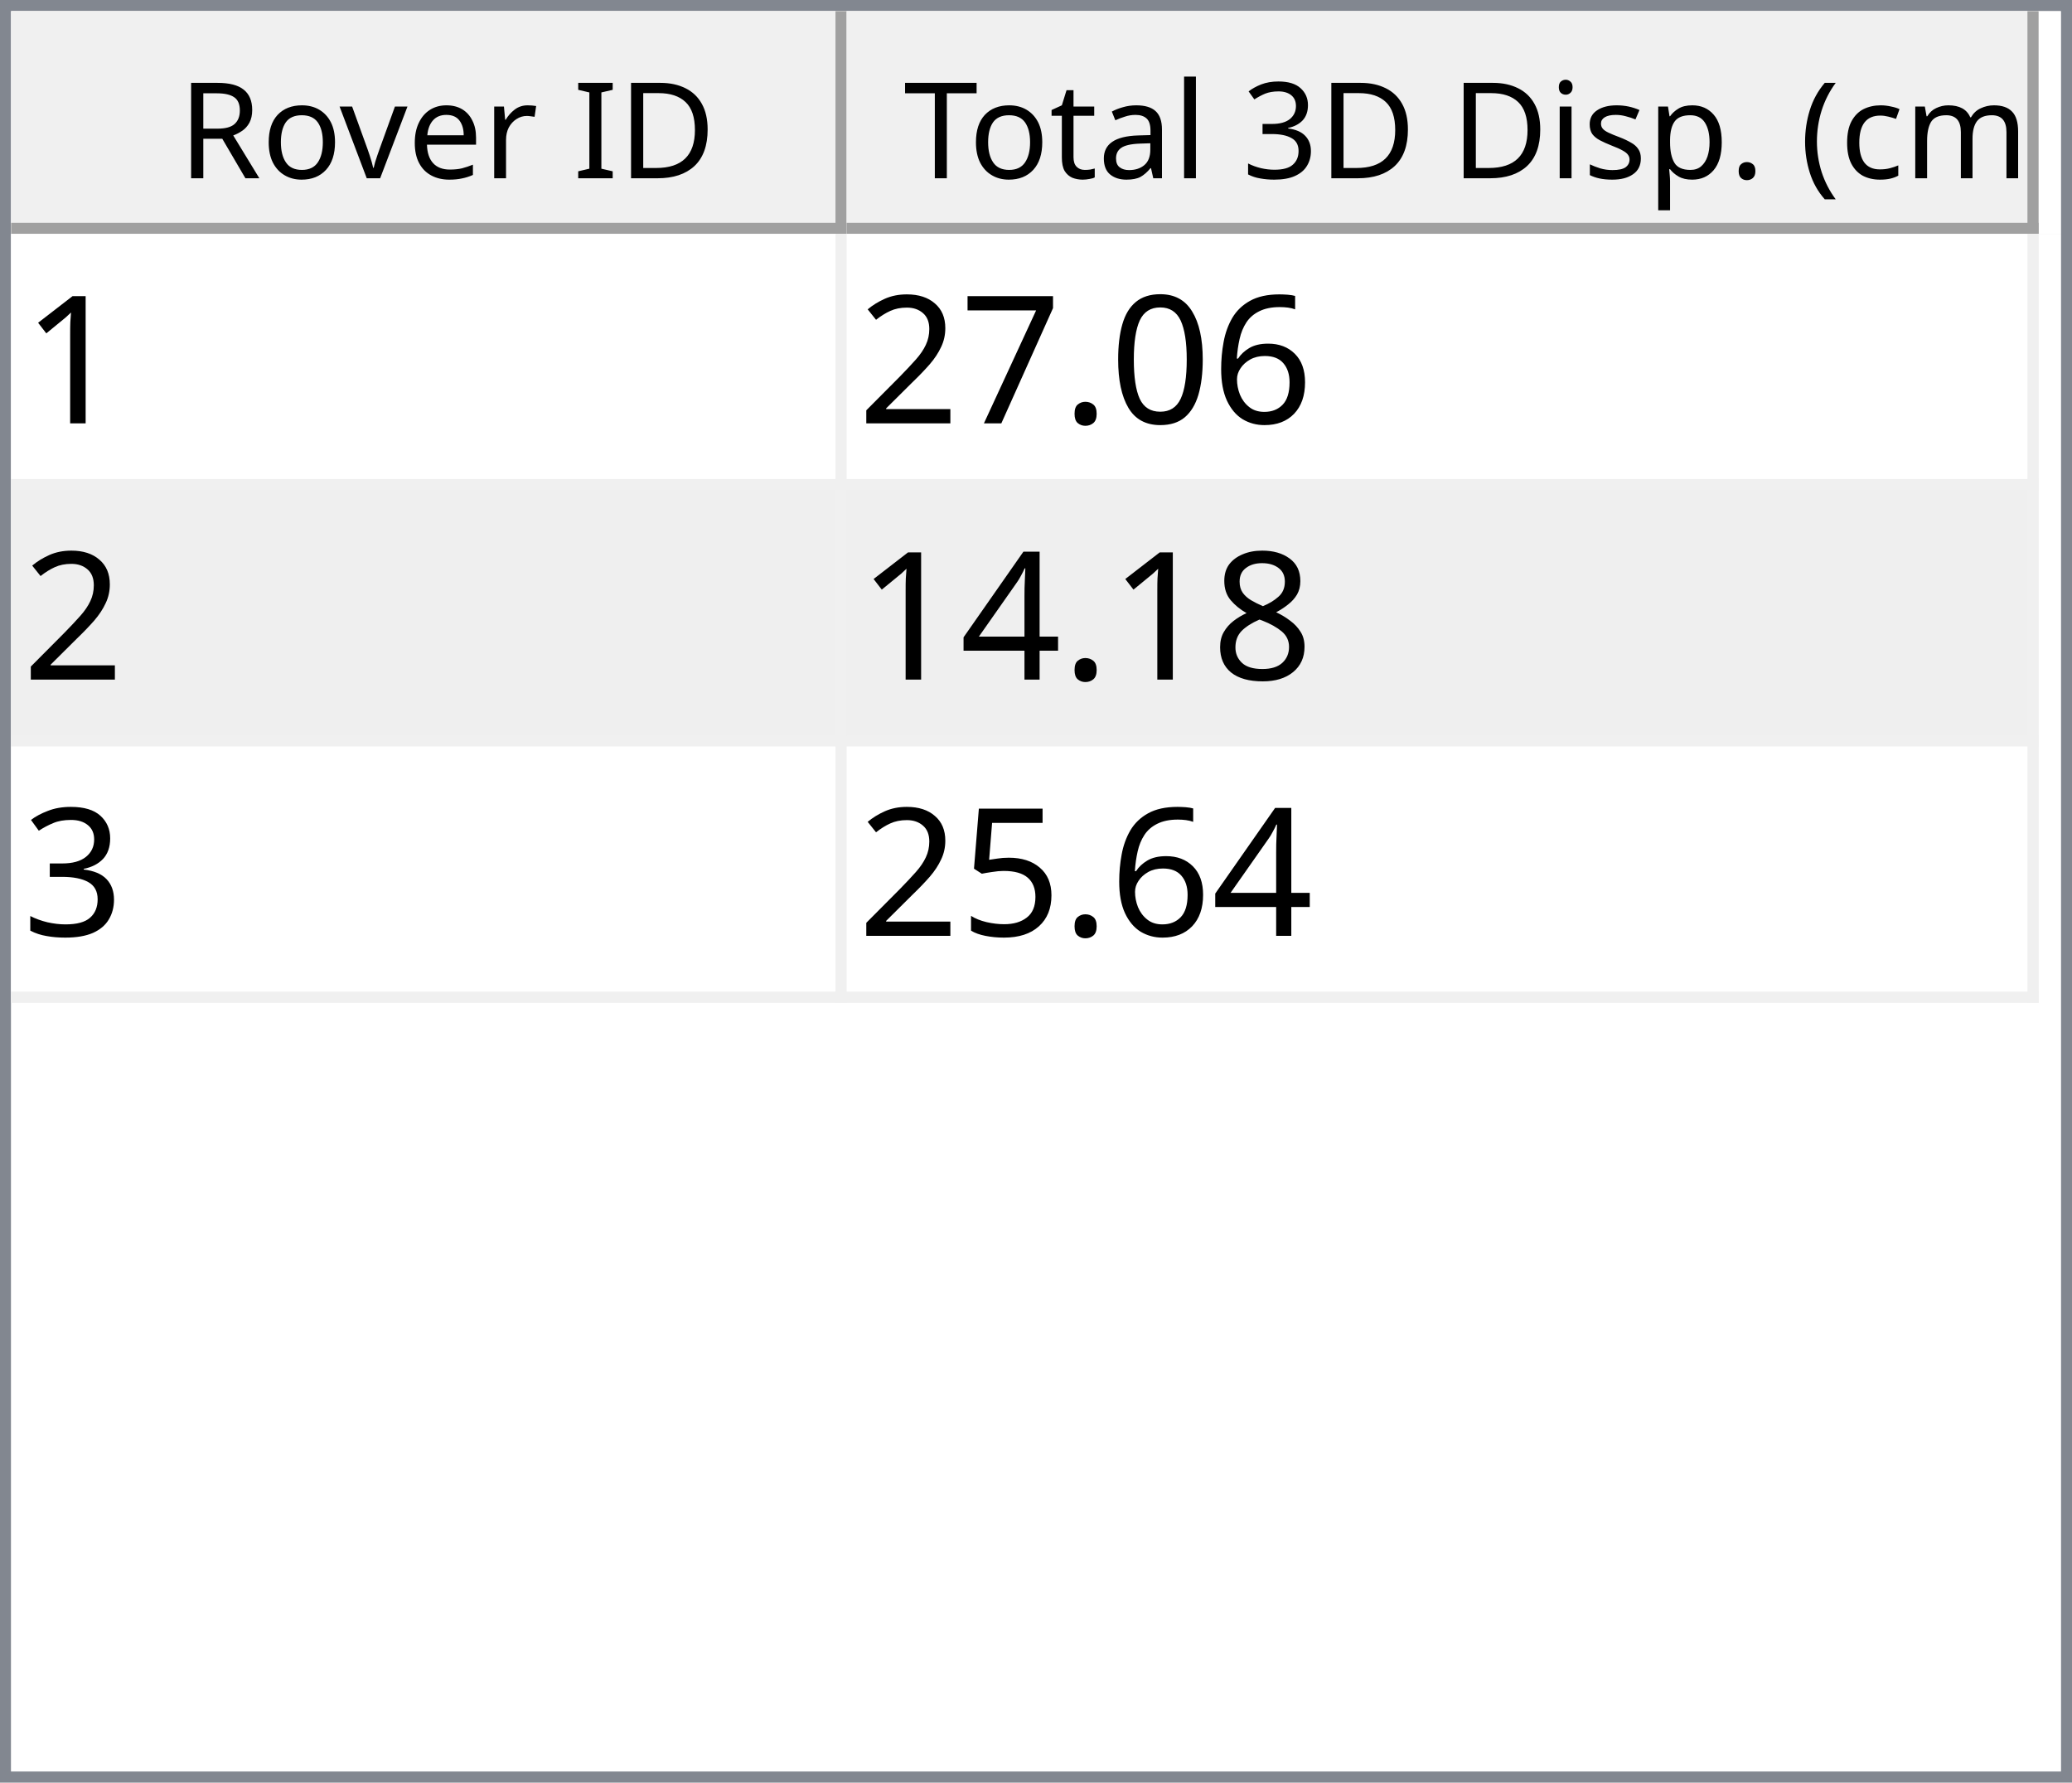
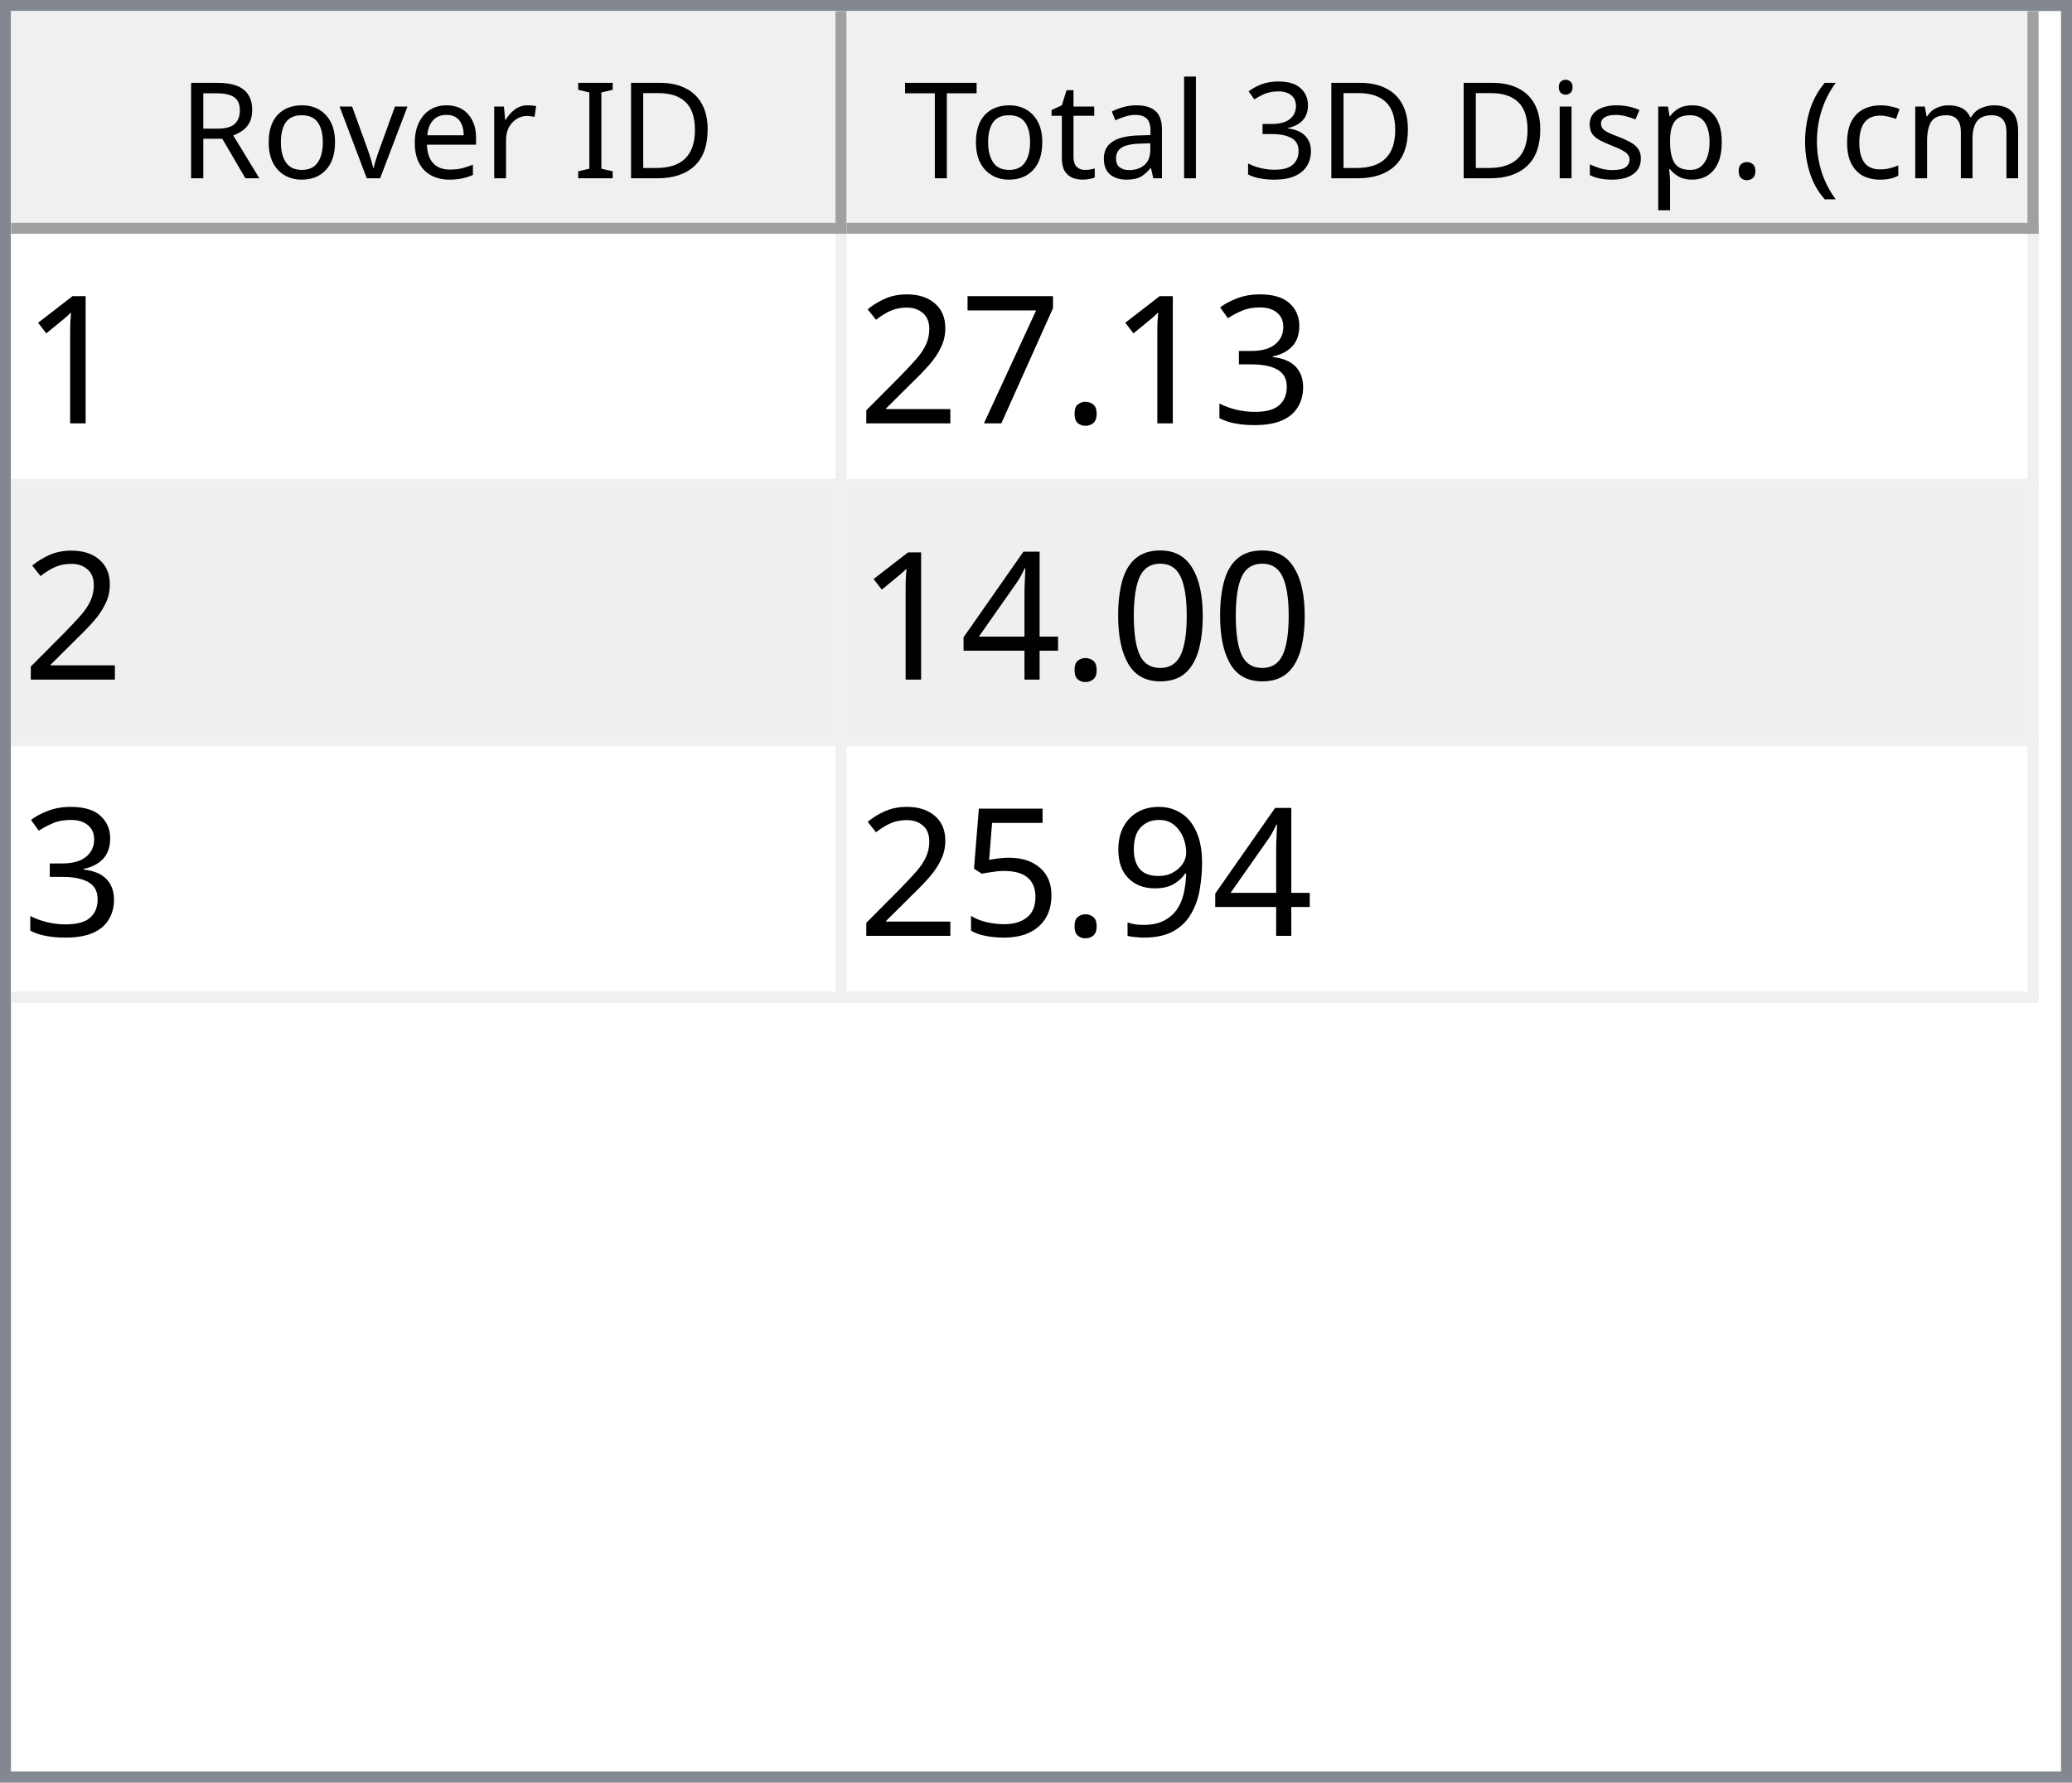
<svg xmlns="http://www.w3.org/2000/svg" style="fill-opacity:1; color-rendering:auto; color-interpolation:auto; text-rendering:auto; stroke:black; stroke-linecap:square; stroke-miterlimit:10; shape-rendering:auto; stroke-opacity:1; fill:black; stroke-dasharray:none; font-weight:normal; stroke-width:1; font-family:'Dialog'; font-style:normal; stroke-linejoin:miter; font-size:12px; stroke-dashoffset:0; image-rendering:auto;" width="186" height="160">
  <defs id="genericDefs" />
  <g>
    <defs id="defs1">
      <clipPath clipPathUnits="userSpaceOnUse" id="clipPath1">
        <path d="M0 0 L186 0 L186 160 L0 160 L0 0 Z" />
      </clipPath>
      <clipPath clipPathUnits="userSpaceOnUse" id="clipPath2">
        <path d="M0 0 L0 160 L186 160 L186 0 Z" />
      </clipPath>
      <clipPath clipPathUnits="userSpaceOnUse" id="clipPath3">
        <path d="M0 0 L0 20 L184 20 L184 0 Z" />
      </clipPath>
      <clipPath clipPathUnits="userSpaceOnUse" id="clipPath4">
        <path d="M0 0 L0 20 L75 20 L75 0 Z" />
      </clipPath>
      <clipPath clipPathUnits="userSpaceOnUse" id="clipPath5">
        <path d="M1 1 L1 19 L74 19 L74 1 Z" />
      </clipPath>
      <clipPath clipPathUnits="userSpaceOnUse" id="clipPath6">
        <path d="M0 0 L0 18 L73 18 L73 0 Z" />
      </clipPath>
      <clipPath clipPathUnits="userSpaceOnUse" id="clipPath7">
        <path d="M-0.5 -0.5 L-0.5 19.5 L74.5 19.5 L74.5 -0.5 Z" />
      </clipPath>
      <clipPath clipPathUnits="userSpaceOnUse" id="clipPath8">
        <path d="M0 0 L0 20 L107 20 L107 0 Z" />
      </clipPath>
      <clipPath clipPathUnits="userSpaceOnUse" id="clipPath9">
        <path d="M1 1 L1 19 L106 19 L106 1 Z" />
      </clipPath>
      <clipPath clipPathUnits="userSpaceOnUse" id="clipPath10">
        <path d="M0 0 L0 18 L105 18 L105 0 Z" />
      </clipPath>
      <clipPath clipPathUnits="userSpaceOnUse" id="clipPath11">
        <path d="M-0.5 -0.5 L-0.5 19.5 L106.5 19.5 L106.5 -0.5 Z" />
      </clipPath>
      <clipPath clipPathUnits="userSpaceOnUse" id="clipPath12">
        <path d="M0 0 L0 138 L184 138 L184 0 Z" />
      </clipPath>
      <clipPath clipPathUnits="userSpaceOnUse" id="clipPath13">
        <path d="M0 0 L0 69 L182 69 L182 0 Z" />
      </clipPath>
      <clipPath clipPathUnits="userSpaceOnUse" id="clipPath14">
        <path d="M-0.5 -0.5 L-0.5 68.5 L181.5 68.5 L181.5 -0.5 Z" />
      </clipPath>
      <clipPath clipPathUnits="userSpaceOnUse" id="clipPath15">
        <path d="M0 0 L0 22 L74 22 L74 0 Z" />
      </clipPath>
      <clipPath clipPathUnits="userSpaceOnUse" id="clipPath16">
        <path d="M0 0 L0 22 L106 22 L106 0 Z" />
      </clipPath>
      <font horiz-adv-x="64.551" id="font1">
        <font-face ascent="107.91" descent="25.098" units-per-em="100" style="font-style:normal; font-family:Segoe UI; font-weight:normal;" />
        <missing-glyph horiz-adv-x="64.551" d="M8.109 0 L8.109 68.266 L56.453 68.266 L56.453 0 L8.109 0 ZM15.328 7.234 L49.219 7.234 L49.219 61.031 L15.328 61.031 L15.328 7.234 Z" />
        <glyph unicode="D" horiz-adv-x="70.117" d="M9.188 0 L9.188 70.016 L28.516 70.016 Q65.531 70.016 65.531 35.891 Q65.531 19.672 55.25 9.836 Q44.969 0 27.734 0 L9.188 0 ZM17.391 62.594 L17.391 7.422 L27.828 7.422 Q41.609 7.422 49.273 14.797 Q56.938 22.172 56.938 35.688 Q56.938 62.594 28.328 62.594 L17.391 62.594 Z" />
        <glyph unicode="I" horiz-adv-x="26.611" d="M17.391 0 L9.188 0 L9.188 70.016 L17.391 70.016 L17.391 0 Z" />
        <glyph unicode=" " horiz-adv-x="27.393" d="" />
        <glyph unicode="r" horiz-adv-x="34.766" d="M34.188 41.891 Q32.078 43.5 28.125 43.5 Q23 43.5 19.555 38.672 Q16.109 33.844 16.109 25.484 L16.109 0 L8.109 0 L8.109 50 L16.109 50 L16.109 39.703 L16.312 39.703 Q18.016 44.969 21.531 47.922 Q25.047 50.875 29.391 50.875 Q32.516 50.875 34.188 50.203 L34.188 41.891 Z" />
        <glyph unicode="e" horiz-adv-x="52.295" d="M48.297 23 L12.984 23 Q13.188 14.656 17.484 10.109 Q21.781 5.562 29.297 5.562 Q37.75 5.562 44.828 11.141 L44.828 3.609 Q38.234 -1.172 27.391 -1.172 Q16.797 -1.172 10.742 5.641 Q4.688 12.453 4.688 24.812 Q4.688 36.469 11.305 43.82 Q17.922 51.172 27.734 51.172 Q37.547 51.172 42.922 44.828 Q48.297 38.484 48.297 27.203 L48.297 23 ZM40.094 29.781 Q40.047 36.719 36.75 40.578 Q33.453 44.438 27.594 44.438 Q21.922 44.438 17.969 40.383 Q14.016 36.328 13.094 29.781 L40.094 29.781 Z" />
        <glyph unicode="v" horiz-adv-x="47.9" d="M47.406 50 L27.484 0 L19.625 0 L0.688 50 L9.469 50 L22.172 13.672 Q23.578 9.672 23.922 6.688 L24.125 6.688 Q24.609 10.453 25.688 13.484 L38.969 50 L47.406 50 Z" />
        <glyph unicode="o" horiz-adv-x="58.594" d="M29 -1.172 Q17.922 -1.172 11.305 5.836 Q4.688 12.844 4.688 24.422 Q4.688 37.016 11.57 44.094 Q18.453 51.172 30.172 51.172 Q41.359 51.172 47.633 44.289 Q53.906 37.406 53.906 25.203 Q53.906 13.234 47.141 6.031 Q40.375 -1.172 29 -1.172 ZM29.594 44.438 Q21.875 44.438 17.383 39.188 Q12.891 33.938 12.891 24.703 Q12.891 15.828 17.43 10.695 Q21.969 5.562 29.594 5.562 Q37.359 5.562 41.531 10.594 Q45.703 15.625 45.703 24.906 Q45.703 34.281 41.531 39.359 Q37.359 44.438 29.594 44.438 Z" />
        <glyph unicode="R" horiz-adv-x="59.814" d="M59.375 0 L49.609 0 L37.891 19.625 Q36.281 22.359 34.766 24.289 Q33.25 26.219 31.664 27.438 Q30.078 28.656 28.25 29.219 Q26.422 29.781 24.125 29.781 L17.391 29.781 L17.391 0 L9.188 0 L9.188 70.016 L30.078 70.016 Q34.672 70.016 38.555 68.867 Q42.438 67.719 45.289 65.375 Q48.141 63.031 49.758 59.547 Q51.375 56.062 51.375 51.375 Q51.375 47.703 50.273 44.656 Q49.172 41.609 47.148 39.211 Q45.125 36.812 42.266 35.133 Q39.406 33.453 35.844 32.516 L35.844 32.328 Q37.594 31.547 38.891 30.547 Q40.188 29.547 41.359 28.18 Q42.531 26.812 43.68 25.078 Q44.828 23.344 46.234 21.047 L59.375 0 ZM17.391 62.594 L17.391 37.203 L28.516 37.203 Q31.594 37.203 34.203 38.133 Q36.812 39.062 38.719 40.797 Q40.625 42.531 41.703 45.047 Q42.781 47.562 42.781 50.688 Q42.781 56.297 39.141 59.445 Q35.5 62.594 28.609 62.594 L17.391 62.594 Z" />
        <glyph unicode=")" horiz-adv-x="30.176" d="M8.297 -15.922 L1.172 -15.922 Q16.406 2.344 16.406 26.812 Q16.406 51.469 1.078 70.016 L8.297 70.016 Q23.531 52.156 23.531 26.703 Q23.531 1.375 8.297 -15.922 Z" />
        <glyph unicode="m" horiz-adv-x="86.133" d="M79.109 0 L71.094 0 L71.094 28.719 Q71.094 37.016 68.531 40.727 Q65.969 44.438 59.906 44.438 Q54.781 44.438 51.195 39.75 Q47.609 35.062 47.609 28.516 L47.609 0 L39.594 0 L39.594 29.688 Q39.594 44.438 28.219 44.438 Q22.953 44.438 19.531 40.016 Q16.109 35.594 16.109 28.516 L16.109 0 L8.109 0 L8.109 50 L16.109 50 L16.109 42.094 L16.312 42.094 Q21.625 51.172 31.844 51.172 Q36.969 51.172 40.773 48.312 Q44.578 45.453 46 40.828 Q51.562 51.172 62.594 51.172 Q79.109 51.172 79.109 30.812 L79.109 0 Z" />
        <glyph unicode="c" horiz-adv-x="46.191" d="M42.188 2.297 Q36.422 -1.172 28.516 -1.172 Q17.828 -1.172 11.258 5.789 Q4.688 12.75 4.688 23.828 Q4.688 36.188 11.766 43.68 Q18.844 51.172 30.672 51.172 Q37.25 51.172 42.281 48.734 L42.281 40.531 Q36.719 44.438 30.375 44.438 Q22.703 44.438 17.797 38.945 Q12.891 33.453 12.891 24.516 Q12.891 15.719 17.508 10.641 Q22.125 5.562 29.891 5.562 Q36.422 5.562 42.188 9.906 L42.188 2.297 Z" />
        <glyph unicode="(" horiz-adv-x="30.176" d="M29.109 -15.922 L21.969 -15.922 Q6.844 1.375 6.844 26.703 Q6.844 52.156 21.969 70.016 L29.203 70.016 Q13.875 51.469 13.875 26.812 Q13.875 2.344 29.109 -15.922 Z" />
        <glyph unicode="." horiz-adv-x="21.68" d="M10.891 -1.078 Q8.641 -1.078 7.055 0.539 Q5.469 2.156 5.469 4.391 Q5.469 6.641 7.055 8.273 Q8.641 9.906 10.891 9.906 Q13.188 9.906 14.797 8.273 Q16.406 6.641 16.406 4.391 Q16.406 2.156 14.797 0.539 Q13.188 -1.078 10.891 -1.078 Z" />
        <glyph unicode="p" horiz-adv-x="58.789" d="M16.312 7.234 L16.109 7.234 L16.109 -23 L8.109 -23 L8.109 50 L16.109 50 L16.109 41.219 L16.312 41.219 Q22.219 51.172 33.594 51.172 Q43.266 51.172 48.688 44.461 Q54.109 37.75 54.109 26.469 Q54.109 13.922 48 6.375 Q41.891 -1.172 31.297 -1.172 Q21.578 -1.172 16.312 7.234 ZM16.109 27.391 L16.109 20.406 Q16.109 14.203 20.141 9.883 Q24.172 5.562 30.375 5.562 Q37.641 5.562 41.773 11.133 Q45.906 16.703 45.906 26.609 Q45.906 34.969 42.047 39.703 Q38.188 44.438 31.594 44.438 Q24.609 44.438 20.359 39.578 Q16.109 34.719 16.109 27.391 Z" />
        <glyph unicode="s" horiz-adv-x="42.432" d="M5.078 1.812 L5.078 10.406 Q11.625 5.562 19.484 5.562 Q30.031 5.562 30.031 12.594 Q30.031 14.594 29.125 15.992 Q28.219 17.391 26.68 18.461 Q25.141 19.531 23.07 20.383 Q21 21.234 18.609 22.172 Q15.281 23.484 12.766 24.828 Q10.25 26.172 8.57 27.859 Q6.891 29.547 6.031 31.695 Q5.172 33.844 5.172 36.719 Q5.172 40.234 6.789 42.945 Q8.406 45.656 11.086 47.484 Q13.766 49.312 17.211 50.242 Q20.656 51.172 24.312 51.172 Q30.812 51.172 35.938 48.922 L35.938 40.828 Q30.422 44.438 23.25 44.438 Q21 44.438 19.195 43.922 Q17.391 43.406 16.094 42.477 Q14.797 41.547 14.086 40.258 Q13.375 38.969 13.375 37.406 Q13.375 35.453 14.086 34.133 Q14.797 32.812 16.164 31.789 Q17.531 30.766 19.484 29.938 Q21.438 29.109 23.922 28.125 Q27.25 26.859 29.883 25.516 Q32.516 24.172 34.375 22.484 Q36.234 20.797 37.234 18.602 Q38.234 16.406 38.234 13.375 Q38.234 9.672 36.602 6.938 Q34.969 4.203 32.234 2.398 Q29.5 0.594 25.93 -0.289 Q22.359 -1.172 18.453 -1.172 Q10.75 -1.172 5.078 1.812 Z" />
        <glyph unicode="i" horiz-adv-x="24.219" d="M12.203 62.703 Q10.062 62.703 8.547 64.164 Q7.031 65.625 7.031 67.875 Q7.031 70.125 8.547 71.609 Q10.062 73.094 12.203 73.094 Q14.406 73.094 15.945 71.609 Q17.484 70.125 17.484 67.875 Q17.484 65.719 15.945 64.211 Q14.406 62.703 12.203 62.703 ZM16.109 0 L8.109 0 L8.109 50 L16.109 50 L16.109 0 Z" />
        <glyph unicode="3" horiz-adv-x="53.906" d="M46.531 19.828 Q46.531 15.094 44.75 11.211 Q42.969 7.328 39.719 4.57 Q36.469 1.812 31.93 0.297 Q27.391 -1.219 21.922 -1.219 Q11.922 -1.219 6 2.594 L6 11.188 Q13.094 5.609 22.219 5.609 Q25.875 5.609 28.828 6.539 Q31.781 7.469 33.906 9.227 Q36.031 10.984 37.18 13.477 Q38.328 15.969 38.328 19.094 Q38.328 32.812 18.797 32.812 L12.984 32.812 L12.984 39.594 L18.5 39.594 Q35.797 39.594 35.797 52.484 Q35.797 64.406 22.609 64.406 Q15.188 64.406 8.688 59.422 L8.688 67.188 Q15.375 71.188 24.609 71.188 Q29 71.188 32.57 69.969 Q36.141 68.75 38.68 66.555 Q41.219 64.359 42.609 61.281 Q44 58.203 44 54.5 Q44 40.672 30.031 36.719 L30.031 36.531 Q33.594 36.141 36.625 34.797 Q39.656 33.453 41.852 31.305 Q44.047 29.156 45.289 26.25 Q46.531 23.344 46.531 19.828 Z" />
        <glyph unicode="l" horiz-adv-x="24.219" d="M16.109 0 L8.109 0 L8.109 74.031 L16.109 74.031 L16.109 0 Z" />
        <glyph unicode="a" horiz-adv-x="50.879" d="M43.891 0 L35.891 0 L35.891 7.812 L35.688 7.812 Q30.469 -1.172 20.312 -1.172 Q12.844 -1.172 8.617 2.781 Q4.391 6.734 4.391 13.281 Q4.391 27.297 20.906 29.594 L35.891 31.688 Q35.891 44.438 25.594 44.438 Q16.547 44.438 9.281 38.281 L9.281 46.484 Q16.656 51.172 26.266 51.172 Q43.891 51.172 43.891 32.516 L43.891 0 ZM35.891 25.297 L23.828 23.641 Q18.266 22.859 15.43 20.875 Q12.594 18.891 12.594 13.875 Q12.594 10.203 15.211 7.883 Q17.828 5.562 22.172 5.562 Q28.125 5.562 32.008 9.742 Q35.891 13.922 35.891 20.312 L35.891 25.297 Z" />
        <glyph unicode="t" horiz-adv-x="33.887" d="M31.297 0.484 Q28.469 -1.078 23.828 -1.078 Q10.688 -1.078 10.688 13.578 L10.688 43.172 L2.094 43.172 L2.094 50 L10.688 50 L10.688 62.203 L18.703 64.797 L18.703 50 L31.297 50 L31.297 43.172 L18.703 43.172 L18.703 14.984 Q18.703 9.969 20.414 7.82 Q22.125 5.672 26.078 5.672 Q29.109 5.672 31.297 7.328 L31.297 0.484 Z" />
        <glyph unicode="T" horiz-adv-x="52.393" d="M50.594 62.594 L30.375 62.594 L30.375 0 L22.172 0 L22.172 62.594 L2 62.594 L2 70.016 L50.594 70.016 L50.594 62.594 Z" />
      </font>
      <font horiz-adv-x="75.0" id="font2">
        <font-face ascent="100.537" descent="21.973" units-per-em="100" style="font-style:normal; font-family:sans-serif; font-weight:normal;" />
        <missing-glyph horiz-adv-x="75.0" d="M12.5 0 L12.5 62.5 L62.5 62.5 L62.5 0 L12.5 0 ZM14.062 1.562 L60.938 1.562 L60.938 60.938 L14.062 60.938 L14.062 1.562 Z" />
        <glyph unicode="1" horiz-adv-x="55.615" d="M37.25 0 L28.469 0 L28.469 56 Q25.297 52.984 20.141 49.953 Q14.984 46.922 10.891 45.406 L10.891 53.906 Q18.266 57.375 23.781 62.305 Q29.297 67.234 31.594 71.875 L37.25 71.875 L37.25 0 Z" />
-         <glyph unicode="6" horiz-adv-x="55.615" d="M49.75 54.047 L41.016 53.375 Q39.844 58.547 37.703 60.891 Q34.125 64.656 28.906 64.656 Q24.703 64.656 21.531 62.312 Q17.391 59.281 14.992 53.469 Q12.594 47.656 12.5 36.922 Q15.672 41.75 20.266 44.094 Q24.859 46.438 29.891 46.438 Q38.672 46.438 44.852 39.969 Q51.031 33.5 51.031 23.25 Q51.031 16.5 48.125 10.719 Q45.219 4.938 40.141 1.859 Q35.062 -1.219 28.609 -1.219 Q17.625 -1.219 10.695 6.859 Q3.766 14.938 3.766 33.5 Q3.766 54.25 11.422 63.672 Q18.109 71.875 29.438 71.875 Q37.891 71.875 43.289 67.141 Q48.688 62.406 49.75 54.047 ZM13.875 23.188 Q13.875 18.656 15.797 14.508 Q17.719 10.359 21.188 8.18 Q24.656 6 28.469 6 Q34.031 6 38.039 10.492 Q42.047 14.984 42.047 22.703 Q42.047 30.125 38.086 34.398 Q34.125 38.672 28.125 38.672 Q22.172 38.672 18.023 34.398 Q13.875 30.125 13.875 23.188 Z" />
-         <glyph unicode="0" horiz-adv-x="55.615" d="M4.156 35.297 Q4.156 48 6.766 55.742 Q9.375 63.484 14.523 67.68 Q19.672 71.875 27.484 71.875 Q33.25 71.875 37.594 69.555 Q41.938 67.234 44.773 62.867 Q47.609 58.5 49.219 52.227 Q50.828 45.953 50.828 35.297 Q50.828 22.703 48.242 14.969 Q45.656 7.234 40.508 3.008 Q35.359 -1.219 27.484 -1.219 Q17.141 -1.219 11.234 6.203 Q4.156 15.141 4.156 35.297 ZM13.188 35.297 Q13.188 17.672 17.312 11.836 Q21.438 6 27.484 6 Q33.547 6 37.672 11.859 Q41.797 17.719 41.797 35.297 Q41.797 52.984 37.672 58.789 Q33.547 64.594 27.391 64.594 Q21.344 64.594 17.719 59.469 Q13.188 52.938 13.188 35.297 Z" />
+         <glyph unicode="3" horiz-adv-x="55.615" d="M4.203 18.891 L12.984 20.062 Q14.5 12.594 18.141 9.297 Q21.781 6 27 6 Q33.203 6 37.477 10.297 Q41.75 14.594 41.75 20.953 Q41.75 27 37.797 30.93 Q33.844 34.859 27.734 34.859 Q25.25 34.859 21.531 33.891 L22.516 41.609 Q23.391 41.5 23.922 41.5 Q29.547 41.5 34.039 44.43 Q38.531 47.359 38.531 53.469 Q38.531 58.297 35.258 61.477 Q31.984 64.656 26.812 64.656 Q21.688 64.656 18.266 61.43 Q14.844 58.203 13.875 51.766 L5.078 53.328 Q6.688 62.156 12.398 67.016 Q18.109 71.875 26.609 71.875 Q32.469 71.875 37.398 69.359 Q42.328 66.844 44.945 62.5 Q47.562 58.156 47.562 53.266 Q47.562 48.641 45.07 44.828 Q42.578 41.016 37.703 38.766 Q44.047 37.312 47.562 32.695 Q51.078 28.078 51.078 21.141 Q51.078 11.766 44.242 5.25 Q37.406 -1.266 26.953 -1.266 Q17.531 -1.266 11.305 4.352 Q5.078 9.969 4.203 18.891 Z" />
        <glyph unicode="." horiz-adv-x="27.783" d="M9.078 0 L9.078 10.016 L19.094 10.016 L19.094 0 L9.078 0 Z" />
        <glyph unicode="7" horiz-adv-x="55.615" d="M4.734 62.203 L4.734 70.656 L51.078 70.656 L51.078 63.812 Q44.234 56.547 37.523 44.484 Q30.812 32.422 27.156 19.672 Q24.516 10.688 23.781 0 L14.75 0 Q14.891 8.453 18.062 20.414 Q21.234 32.375 27.172 43.484 Q33.109 54.594 39.797 62.203 L4.734 62.203 Z" />
        <glyph unicode="2" horiz-adv-x="55.615" d="M50.344 8.453 L50.344 0 L3.031 0 Q2.938 3.172 4.047 6.109 Q5.859 10.938 9.836 15.625 Q13.812 20.312 21.344 26.469 Q33.016 36.031 37.117 41.625 Q41.219 47.219 41.219 52.203 Q41.219 57.422 37.477 61.008 Q33.734 64.594 27.734 64.594 Q21.391 64.594 17.578 60.789 Q13.766 56.984 13.719 50.25 L4.688 51.172 Q5.609 61.281 11.664 66.578 Q17.719 71.875 27.938 71.875 Q38.234 71.875 44.242 66.164 Q50.25 60.453 50.25 52 Q50.25 47.703 48.492 43.555 Q46.734 39.406 42.656 34.812 Q38.578 30.219 29.109 22.219 Q21.188 15.578 18.945 13.211 Q16.703 10.844 15.234 8.453 L50.344 8.453 Z" />
-         <glyph unicode="8" horiz-adv-x="55.615" d="M17.672 38.812 Q12.203 40.828 9.57 44.539 Q6.938 48.25 6.938 53.422 Q6.938 61.234 12.555 66.555 Q18.172 71.875 27.484 71.875 Q36.859 71.875 42.578 66.43 Q48.297 60.984 48.297 53.172 Q48.297 48.188 45.68 44.508 Q43.062 40.828 37.75 38.812 Q44.344 36.672 47.781 31.883 Q51.219 27.094 51.219 20.453 Q51.219 11.281 44.727 5.031 Q38.234 -1.219 27.641 -1.219 Q17.047 -1.219 10.547 5.055 Q4.047 11.328 4.047 20.703 Q4.047 27.688 7.594 32.398 Q11.141 37.109 17.672 38.812 ZM15.922 53.719 Q15.922 48.641 19.195 45.414 Q22.469 42.188 27.688 42.188 Q32.766 42.188 36.016 45.383 Q39.266 48.578 39.266 53.219 Q39.266 58.062 35.914 61.359 Q32.562 64.656 27.594 64.656 Q22.562 64.656 19.242 61.43 Q15.922 58.203 15.922 53.719 ZM13.094 20.656 Q13.094 16.891 14.875 13.375 Q16.656 9.859 20.172 7.93 Q23.688 6 27.734 6 Q34.031 6 38.133 10.055 Q42.234 14.109 42.234 20.359 Q42.234 26.703 38.016 30.859 Q33.797 35.016 27.438 35.016 Q21.234 35.016 17.164 30.914 Q13.094 26.812 13.094 20.656 Z" />
+         <glyph unicode="0" horiz-adv-x="55.615" d="M4.156 35.297 Q4.156 48 6.766 55.742 Q9.375 63.484 14.523 67.68 Q19.672 71.875 27.484 71.875 Q33.25 71.875 37.594 69.555 Q41.938 67.234 44.773 62.867 Q47.609 58.5 49.219 52.227 Q50.828 45.953 50.828 35.297 Q50.828 22.703 48.242 14.969 Q45.656 7.234 40.508 3.008 Q35.359 -1.219 27.484 -1.219 Q17.141 -1.219 11.234 6.203 Q4.156 15.141 4.156 35.297 ZM13.188 35.297 Q13.188 17.672 17.312 11.836 Q21.438 6 27.484 6 Q33.547 6 37.672 11.859 Q41.797 17.719 41.797 35.297 Q41.797 52.984 37.672 58.789 Q33.547 64.594 27.391 64.594 Q21.344 64.594 17.719 59.469 Q13.188 52.938 13.188 35.297 Z" />
        <glyph unicode="4" horiz-adv-x="55.615" d="M32.328 0 L32.328 17.141 L1.266 17.141 L1.266 25.203 L33.938 71.578 L41.109 71.578 L41.109 25.203 L50.781 25.203 L50.781 17.141 L41.109 17.141 L41.109 0 L32.328 0 ZM32.328 25.203 L32.328 57.469 L9.906 25.203 L32.328 25.203 Z" />
-         <glyph unicode="3" horiz-adv-x="55.615" d="M4.203 18.891 L12.984 20.062 Q14.5 12.594 18.141 9.297 Q21.781 6 27 6 Q33.203 6 37.477 10.297 Q41.75 14.594 41.75 20.953 Q41.75 27 37.797 30.93 Q33.844 34.859 27.734 34.859 Q25.25 34.859 21.531 33.891 L22.516 41.609 Q23.391 41.5 23.922 41.5 Q29.547 41.5 34.039 44.43 Q38.531 47.359 38.531 53.469 Q38.531 58.297 35.258 61.477 Q31.984 64.656 26.812 64.656 Q21.688 64.656 18.266 61.43 Q14.844 58.203 13.875 51.766 L5.078 53.328 Q6.688 62.156 12.398 67.016 Q18.109 71.875 26.609 71.875 Q32.469 71.875 37.398 69.359 Q42.328 66.844 44.945 62.5 Q47.562 58.156 47.562 53.266 Q47.562 48.641 45.07 44.828 Q42.578 41.016 37.703 38.766 Q44.047 37.312 47.562 32.695 Q51.078 28.078 51.078 21.141 Q51.078 11.766 44.242 5.25 Q37.406 -1.266 26.953 -1.266 Q17.531 -1.266 11.305 4.352 Q5.078 9.969 4.203 18.891 Z" />
+         <glyph unicode="9" horiz-adv-x="55.615" d="M5.469 16.547 L13.922 17.328 Q14.984 11.375 18.016 8.688 Q21.047 6 25.781 6 Q29.828 6 32.883 7.859 Q35.938 9.719 37.891 12.82 Q39.844 15.922 41.164 21.195 Q42.484 26.469 42.484 31.938 Q42.484 32.516 42.438 33.688 Q39.797 29.5 35.234 26.883 Q30.672 24.266 25.344 24.266 Q16.453 24.266 10.305 30.711 Q4.156 37.156 4.156 47.703 Q4.156 58.594 10.578 65.234 Q17 71.875 26.656 71.875 Q33.641 71.875 39.43 68.117 Q45.219 64.359 48.219 57.398 Q51.219 50.438 51.219 37.25 Q51.219 23.531 48.242 15.406 Q45.266 7.281 39.383 3.031 Q33.5 -1.219 25.594 -1.219 Q17.188 -1.219 11.867 3.445 Q6.547 8.109 5.469 16.547 ZM41.453 48.141 Q41.453 55.719 37.43 60.156 Q33.406 64.594 27.734 64.594 Q21.875 64.594 17.531 59.812 Q13.188 55.031 13.188 47.406 Q13.188 40.578 17.312 36.305 Q21.438 32.031 27.484 32.031 Q33.594 32.031 37.523 36.305 Q41.453 40.578 41.453 48.141 Z" />
        <glyph unicode="5" horiz-adv-x="55.615" d="M4.156 18.75 L13.375 19.531 Q14.406 12.797 18.141 9.398 Q21.875 6 27.156 6 Q33.5 6 37.891 10.789 Q42.281 15.578 42.281 23.484 Q42.281 31 38.062 35.352 Q33.844 39.703 27 39.703 Q22.75 39.703 19.336 37.773 Q15.922 35.844 13.969 32.766 L5.719 33.844 L12.641 70.609 L48.25 70.609 L48.25 62.203 L19.672 62.203 L15.828 42.969 Q22.266 47.469 29.344 47.469 Q38.719 47.469 45.164 40.969 Q51.609 34.469 51.609 24.266 Q51.609 14.547 45.953 7.469 Q39.062 -1.219 27.156 -1.219 Q17.391 -1.219 11.211 4.25 Q5.031 9.719 4.156 18.75 Z" />
      </font>
    </defs>
    <g style="fill:white; stroke:white;">
      <rect x="0" y="0" width="186" style="clip-path:url(#clipPath1); stroke:none;" height="160" />
    </g>
    <g style="fill:white; text-rendering:optimizeSpeed; color-rendering:optimizeSpeed; image-rendering:optimizeSpeed; shape-rendering:crispEdges; stroke:white; color-interpolation:sRGB;">
      <rect x="0" width="186" height="160" y="0" style="stroke:none;" />
      <path style="stroke:none;" d="M0 160 L186 160 L186 0 L0 0 Z" />
    </g>
    <g style="fill:rgb(240,240,240); font-family:'Segoe UI'; stroke:rgb(240,240,240);">
      <rect x="0" y="0" width="186" style="clip-path:url(#clipPath2); stroke:none;" height="160" />
    </g>
    <g style="fill:rgb(130,135,144); font-family:'Segoe UI'; stroke:rgb(130,135,144);">
      <path d="M0 0 L186 0 L186 160 L0 160 L0 0 ZM1 1 L185 1 L185 159 L1 159 L1 1 Z" style="fill-rule:evenodd; clip-path:url(#clipPath2); stroke:none;" />
    </g>
    <g style="fill:white; font-family:'Segoe UI'; stroke:white;" transform="translate(1,1)">
      <rect x="0" y="0" width="184" style="clip-path:url(#clipPath3); stroke:none;" height="20" />
    </g>
    <g style="fill:rgb(240,240,240); font-family:'Segoe UI'; stroke:rgb(240,240,240);" transform="translate(1,1)">
      <rect x="0" y="0" width="75" style="clip-path:url(#clipPath4); stroke:none;" height="20" />
    </g>
    <g style="font-family:'Segoe UI';" transform="translate(2,2)">
      <text x="14" xml:space="preserve" y="14" style="clip-path:url(#clipPath6); stroke:none;">Rover ID</text>
    </g>
    <g style="fill:rgb(160,160,160); font-family:'Segoe UI'; stroke:rgb(160,160,160); stroke-linejoin:bevel;" transform="translate(1.5,1.5)">
      <line x1="74" x2="74" y1="0" style="fill:none; clip-path:url(#clipPath7);" y2="19" />
    </g>
    <g style="fill:rgb(160,160,160); font-family:'Segoe UI'; stroke:rgb(160,160,160); stroke-linejoin:bevel;" transform="matrix(1,0,0,1,1,1) translate(0.5,0.5)">
      <line x1="0" x2="74" y1="19" style="fill:none; clip-path:url(#clipPath7);" y2="19" />
    </g>
    <g style="fill:rgb(240,240,240); font-family:'Segoe UI'; stroke:rgb(240,240,240);" transform="translate(76,1)">
      <rect x="0" y="0" width="107" style="clip-path:url(#clipPath8); stroke:none;" height="20" />
    </g>
    <g style="font-family:'Segoe UI';" transform="translate(77,2)">
      <text x="1" xml:space="preserve" y="14" style="clip-path:url(#clipPath10); stroke:none;"> Total 3D Disp. (cm)</text>
    </g>
    <g style="fill:rgb(160,160,160); font-family:'Segoe UI'; stroke:rgb(160,160,160); stroke-linejoin:bevel;" transform="translate(76.5,1.5)">
      <line x1="106" x2="106" y1="0" style="fill:none; clip-path:url(#clipPath11);" y2="19" />
    </g>
    <g style="fill:rgb(160,160,160); font-family:'Segoe UI'; stroke:rgb(160,160,160); stroke-linejoin:bevel;" transform="matrix(1,0,0,1,76,1) translate(0.5,0.5)">
      <line x1="0" x2="106" y1="19" style="fill:none; clip-path:url(#clipPath11);" y2="19" />
    </g>
    <g style="fill:white; font-family:'Segoe UI'; stroke:white;" transform="translate(1,21)">
      <rect x="0" y="0" width="184" style="clip-path:url(#clipPath12); stroke:none;" height="138" />
    </g>
    <g style="fill:rgb(240,240,240); font-size:16px; font-family:sans-serif; stroke:rgb(240,240,240);" transform="translate(1,21)">
      <rect x="0" y="0" width="182" style="clip-path:url(#clipPath13); stroke:none;" height="69" />
      <line transform="translate(0.5,0.5)" x1="0" x2="181" y1="22" style="clip-path:url(#clipPath14); fill:none; stroke-linejoin:bevel;" y2="22" />
    </g>
    <g transform="matrix(1,0,0,1,1,21) translate(0.5,0.5)" style="fill:rgb(240,240,240); font-size:16px; font-family:sans-serif; stroke:rgb(240,240,240); stroke-linejoin:bevel;">
      <line x1="0" x2="181" y1="45" style="fill:none; clip-path:url(#clipPath14);" y2="45" />
    </g>
    <g transform="matrix(1,0,0,1,1,21) translate(0.5,0.5)" style="fill:rgb(240,240,240); font-size:16px; font-family:sans-serif; stroke:rgb(240,240,240); stroke-linejoin:bevel;">
      <line x1="0" x2="181" y1="68" style="fill:none; clip-path:url(#clipPath14);" y2="68" />
    </g>
    <g transform="matrix(1,0,0,1,1,21) translate(0.5,0.5)" style="fill:rgb(240,240,240); font-size:16px; font-family:sans-serif; stroke:rgb(240,240,240); stroke-linejoin:bevel;">
      <line x1="74" x2="74" y1="0" style="fill:none; clip-path:url(#clipPath14);" y2="68" />
    </g>
    <g transform="matrix(1,0,0,1,1,21) translate(0.5,0.5)" style="fill:rgb(240,240,240); font-size:16px; font-family:sans-serif; stroke:rgb(240,240,240); stroke-linejoin:bevel;">
      <line x1="181" x2="181" y1="0" style="fill:none; clip-path:url(#clipPath14);" y2="68" />
    </g>
    <g style="fill:white; font-size:16px; font-family:sans-serif; stroke:white;" transform="matrix(1,0,0,1,1,21)">
      <rect x="0" y="0" width="74" style="clip-path:url(#clipPath15); stroke:none;" height="22" />
      <text x="1" y="17" style="fill:black; clip-path:url(#clipPath15); stroke:none;" xml:space="preserve">1</text>
    </g>
    <g style="fill:white; font-size:16px; font-family:sans-serif; stroke:white;" transform="matrix(1,0,0,1,1,21) translate(75,0)">
      <rect x="0" y="0" width="106" style="clip-path:url(#clipPath16); stroke:none;" height="22" />
-       <text x="1" y="17" style="fill:black; clip-path:url(#clipPath16); stroke:none;" xml:space="preserve">27.06</text>
+       <text x="1" y="17" style="fill:black; clip-path:url(#clipPath16); stroke:none;" xml:space="preserve">27.13</text>
    </g>
    <g style="fill:rgb(239,239,239); font-size:16px; font-family:sans-serif; stroke:rgb(239,239,239);" transform="matrix(1,0,0,1,1,21) translate(0,23)">
      <rect x="0" y="0" width="74" style="clip-path:url(#clipPath15); stroke:none;" height="22" />
      <text x="1" y="17" style="fill:black; clip-path:url(#clipPath15); stroke:none;" xml:space="preserve">2</text>
    </g>
    <g style="fill:rgb(239,239,239); font-size:16px; font-family:sans-serif; stroke:rgb(239,239,239);" transform="matrix(1,0,0,1,1,21) translate(75,23)">
      <rect x="0" y="0" width="106" style="clip-path:url(#clipPath16); stroke:none;" height="22" />
-       <text x="1" y="17" style="fill:black; clip-path:url(#clipPath16); stroke:none;" xml:space="preserve">14.18</text>
+       <text x="1" y="17" style="fill:black; clip-path:url(#clipPath16); stroke:none;" xml:space="preserve">14.00</text>
    </g>
    <g style="fill:white; font-size:16px; font-family:sans-serif; stroke:white;" transform="matrix(1,0,0,1,1,21) translate(0,46)">
      <rect x="0" y="0" width="74" style="clip-path:url(#clipPath15); stroke:none;" height="22" />
      <text x="1" y="17" style="fill:black; clip-path:url(#clipPath15); stroke:none;" xml:space="preserve">3</text>
    </g>
    <g style="fill:white; font-size:16px; font-family:sans-serif; stroke:white;" transform="matrix(1,0,0,1,1,21) translate(75,46)">
      <rect x="0" y="0" width="106" style="clip-path:url(#clipPath16); stroke:none;" height="22" />
-       <text x="1" y="17" style="fill:black; clip-path:url(#clipPath16); stroke:none;" xml:space="preserve">25.64</text>
+       <text x="1" y="17" style="fill:black; clip-path:url(#clipPath16); stroke:none;" xml:space="preserve">25.94</text>
    </g>
  </g>
</svg>
